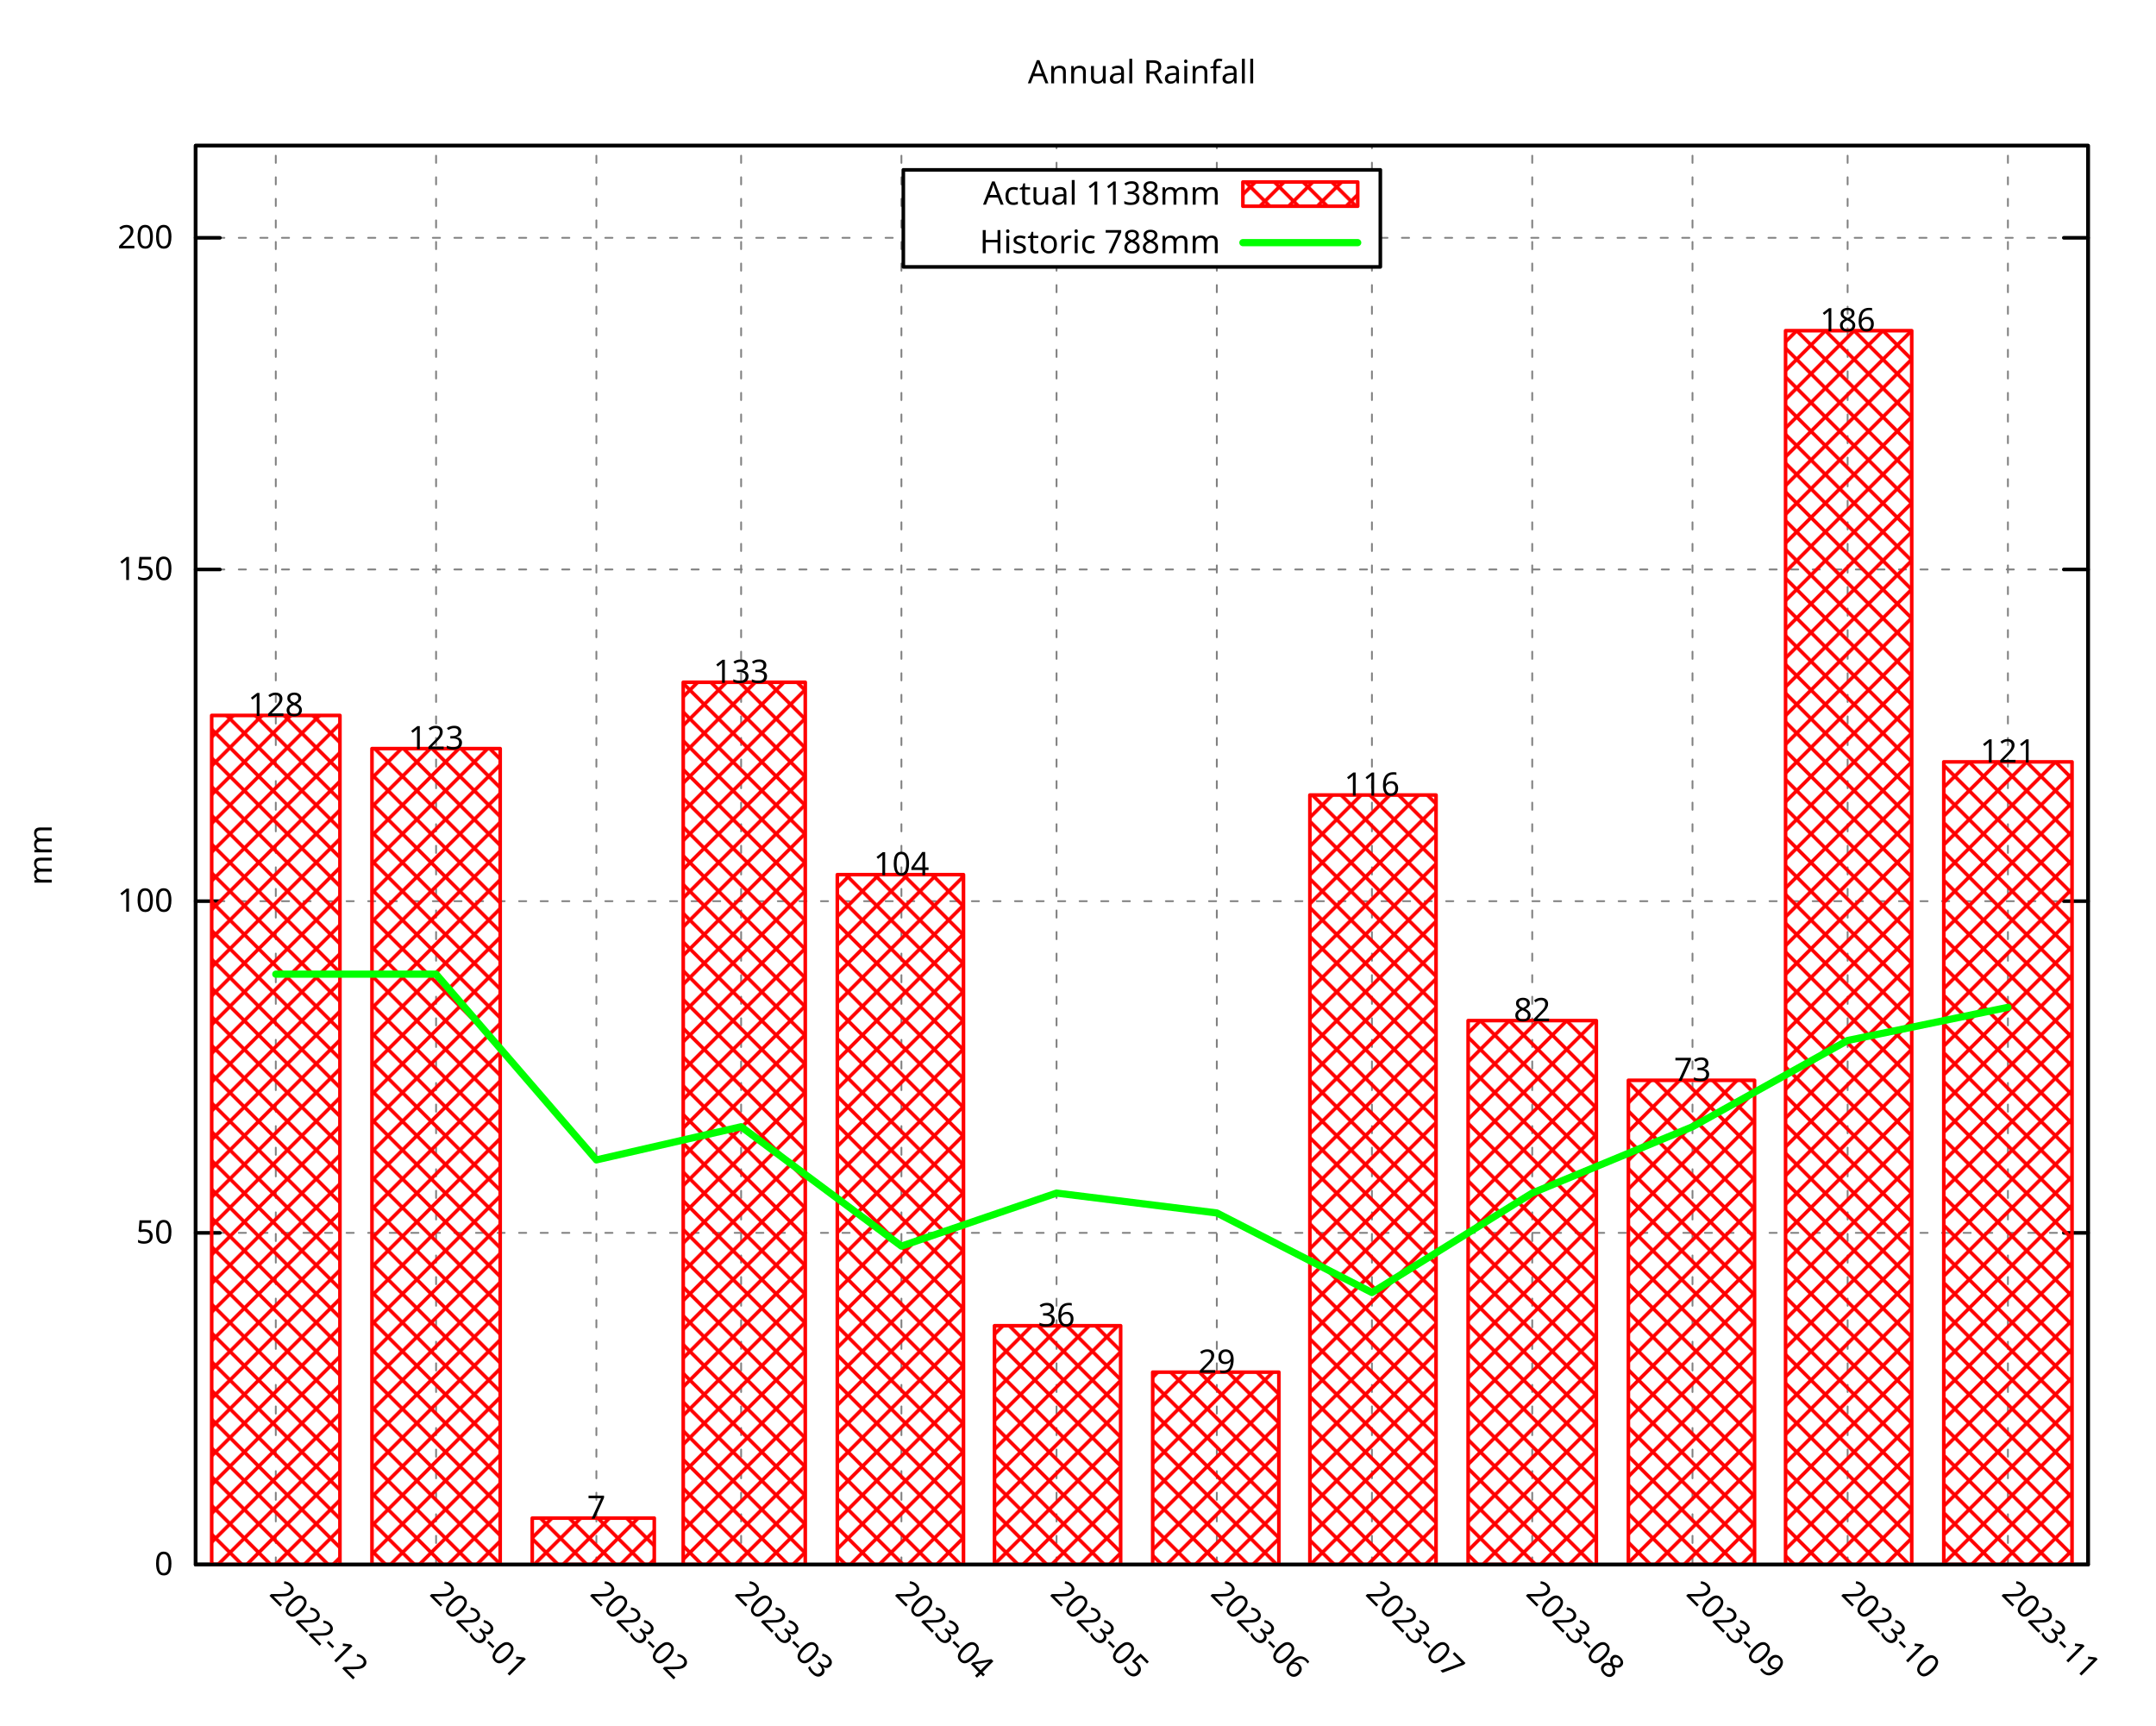
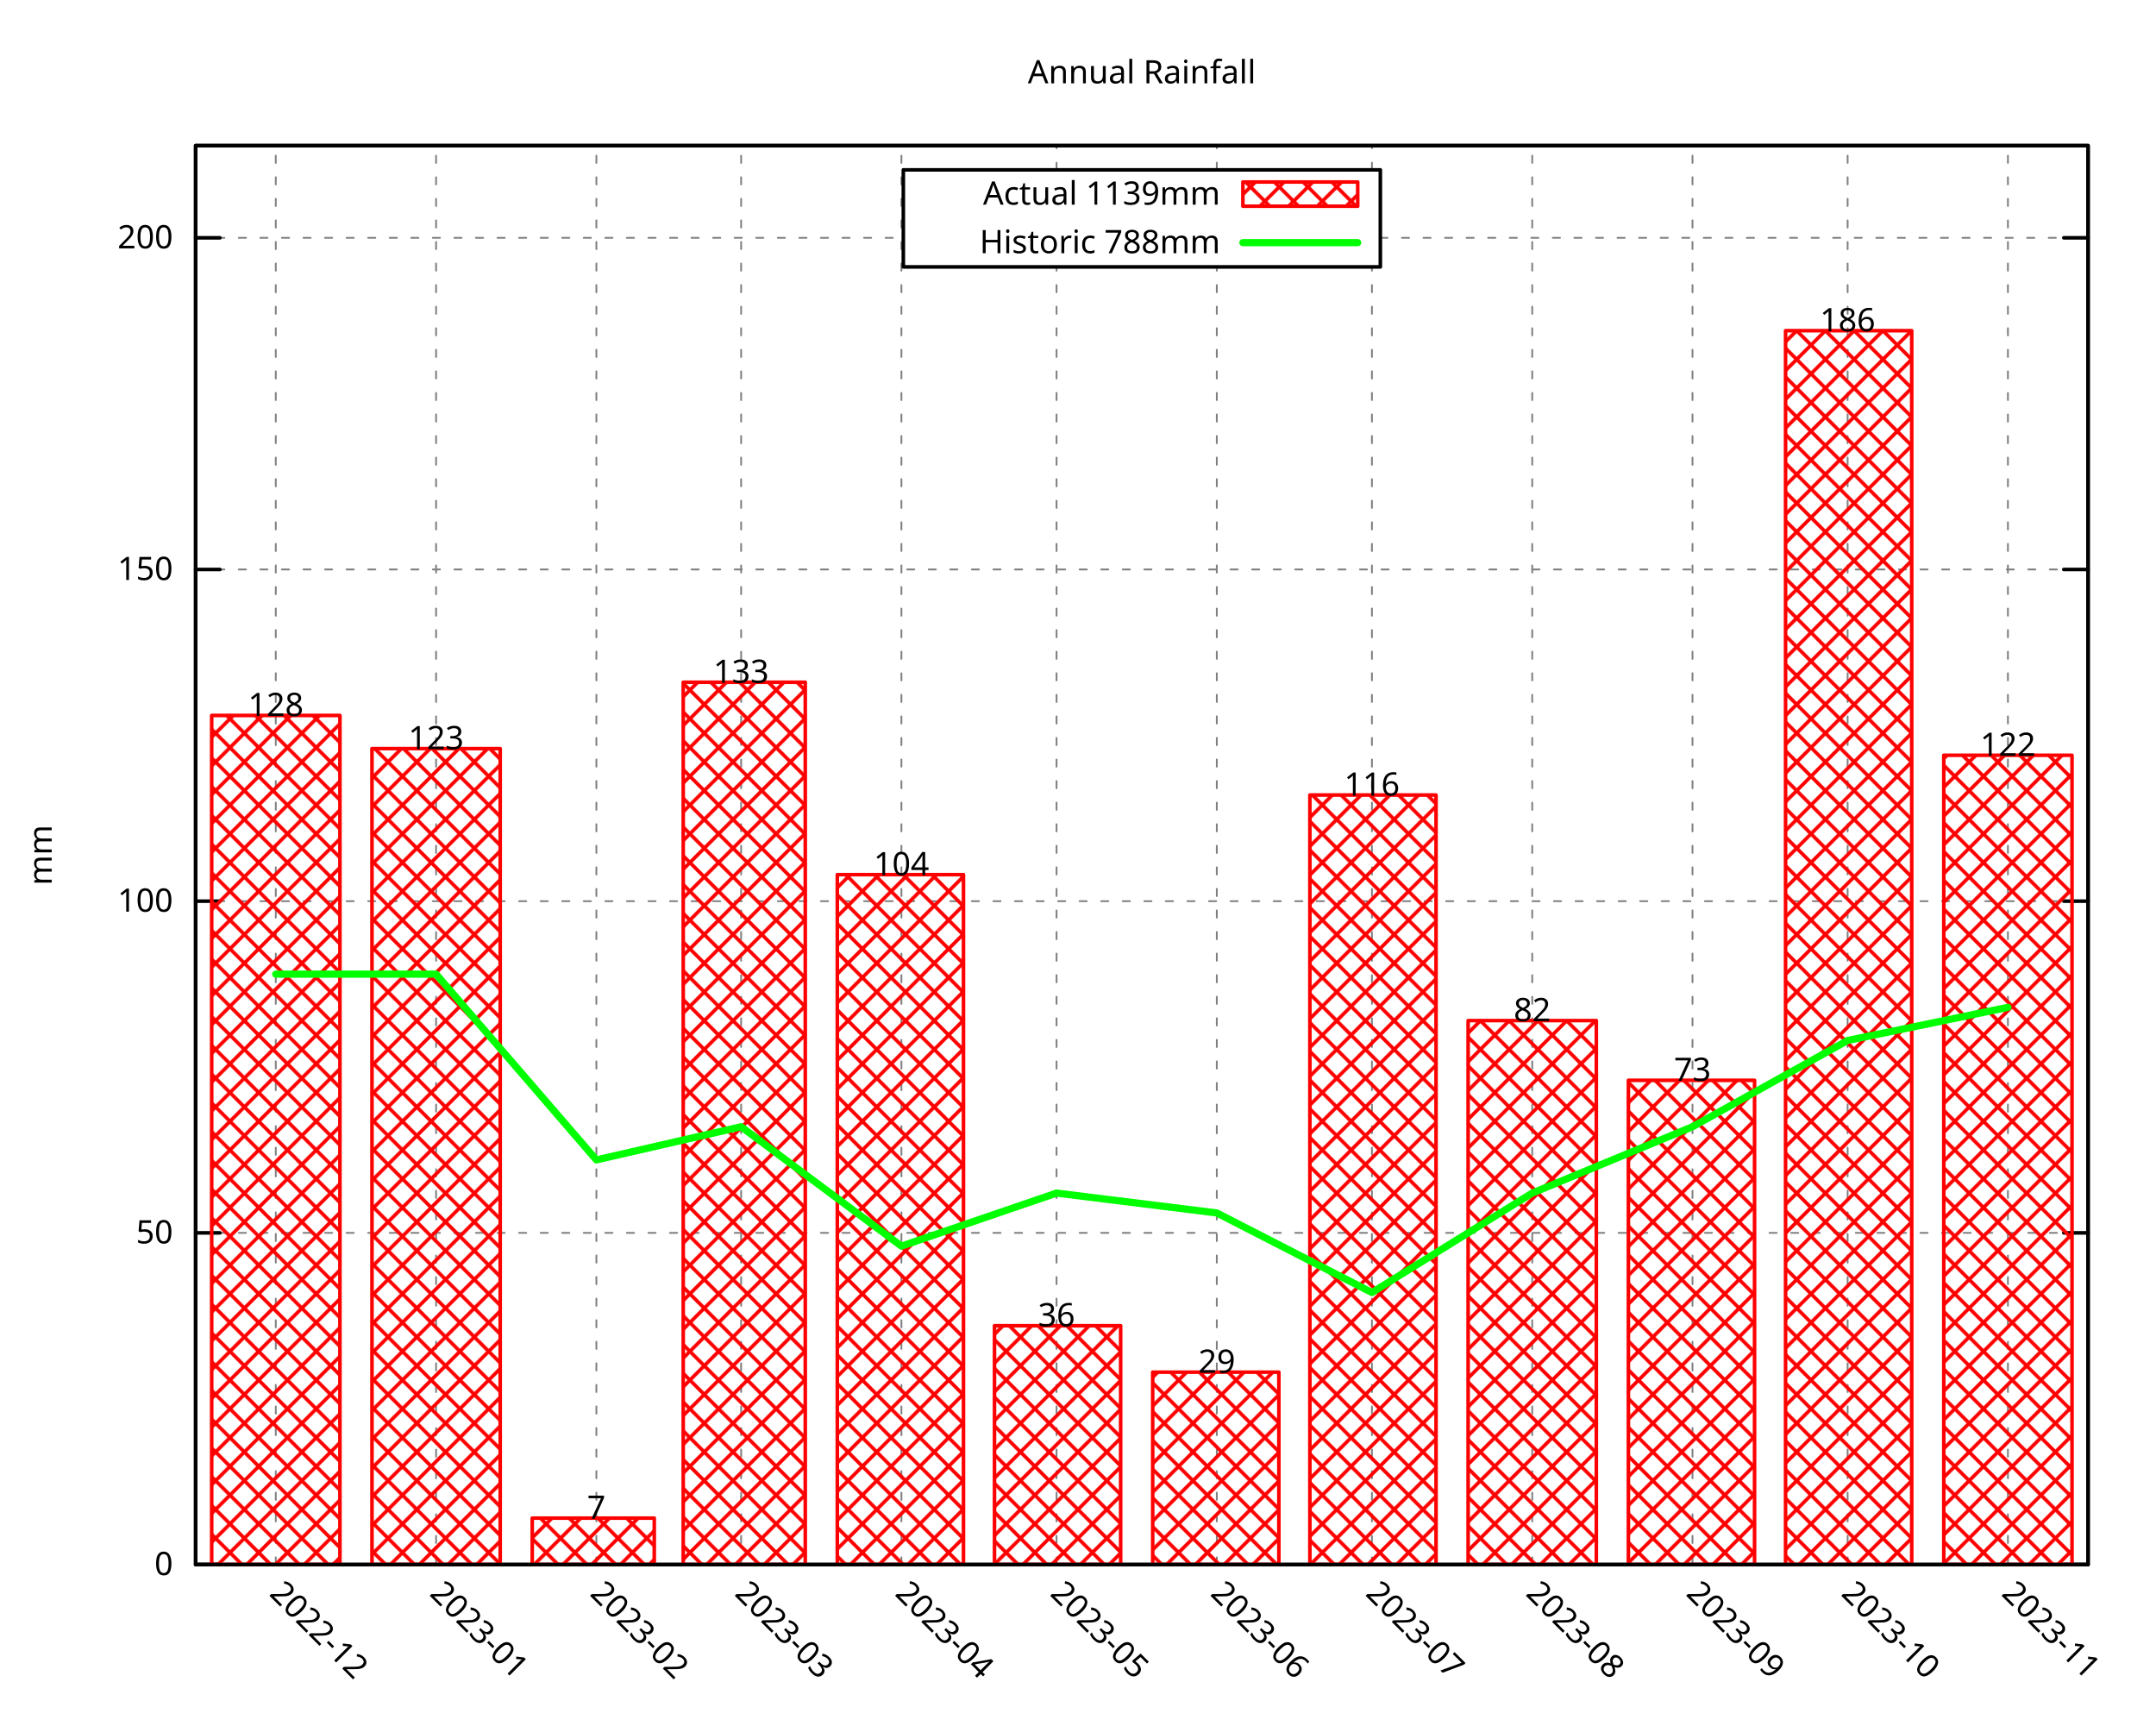
<svg xmlns="http://www.w3.org/2000/svg" xmlns:xlink="http://www.w3.org/1999/xlink" width="600" height="480" viewBox="0 0 600 480">
  <g id="gnuplot_canvas">
    <rect x="0" y="0" width="600" height="480" fill="none" />
    <defs>
      <circle id="gpDot" r="0.5" stroke-width="0.5" stroke="currentColor" />
      <path id="gpPt0" stroke-width="0.296" stroke="currentColor" d="M-1,0 h2 M0,-1 v2" />
      <path id="gpPt1" stroke-width="0.296" stroke="currentColor" d="M-1,-1 L1,1 M1,-1 L-1,1" />
      <path id="gpPt2" stroke-width="0.296" stroke="currentColor" d="M-1,0 L1,0 M0,-1 L0,1 M-1,-1 L1,1 M-1,1 L1,-1" />
      <rect id="gpPt3" stroke-width="0.296" stroke="currentColor" x="-1" y="-1" width="2" height="2" />
      <rect id="gpPt4" stroke-width="0.296" stroke="currentColor" fill="currentColor" x="-1" y="-1" width="2" height="2" />
      <circle id="gpPt5" stroke-width="0.296" stroke="currentColor" cx="0" cy="0" r="1" />
      <use xlink:href="#gpPt5" id="gpPt6" fill="currentColor" stroke="none" />
      <path id="gpPt7" stroke-width="0.296" stroke="currentColor" d="M0,-1.33 L-1.33,0.67 L1.33,0.67 z" />
      <use xlink:href="#gpPt7" id="gpPt8" fill="currentColor" stroke="none" />
      <use xlink:href="#gpPt7" id="gpPt9" stroke="currentColor" transform="rotate(180)" />
      <use xlink:href="#gpPt9" id="gpPt10" fill="currentColor" stroke="none" />
      <use xlink:href="#gpPt3" id="gpPt11" stroke="currentColor" transform="rotate(45)" />
      <use xlink:href="#gpPt11" id="gpPt12" fill="currentColor" stroke="none" />
      <path id="gpPt13" stroke-width="0.296" stroke="currentColor" d="M0,1.330 L1.265,0.411 L0.782,-1.067 L-0.782,-1.076 L-1.265,0.411 z" />
      <use xlink:href="#gpPt13" id="gpPt14" fill="currentColor" stroke="none" />
      <filter id="textbox" filterUnits="objectBoundingBox" x="0" y="0" height="1" width="1">
        <feFlood flood-color="white" flood-opacity="1" result="bgnd" />
        <feComposite in="SourceGraphic" in2="bgnd" operator="atop" />
      </filter>
      <filter id="greybox" filterUnits="objectBoundingBox" x="0" y="0" height="1" width="1">
        <feFlood flood-color="lightgrey" flood-opacity="1" result="grey" />
        <feComposite in="SourceGraphic" in2="grey" operator="atop" />
      </filter>
    </defs>
    <g fill="none" color="white" stroke="currentColor" stroke-width="1.00" stroke-linecap="round" stroke-linejoin="round">
</g>
    <g fill="none" color="black" stroke="currentColor" stroke-width="1.00" stroke-linecap="round" stroke-linejoin="round">
</g>
    <g fill="none" color="black" stroke="black" stroke-width="0.50" stroke-linecap="round" stroke-linejoin="round">
</g>
    <g fill="none" color="gray" stroke="currentColor" stroke-width="0.50" stroke-linecap="round" stroke-linejoin="round">
      <path stroke="gray" stroke-dasharray="2,4" class="gridline" d="M54.45,435.32 L581.09,435.32  " />
    </g>
    <g fill="none" color="gray" stroke="gray" stroke-width="1.00" stroke-linecap="round" stroke-linejoin="round">
</g>
    <g fill="none" color="black" stroke="currentColor" stroke-width="1.00" stroke-linecap="round" stroke-linejoin="round">
      <path stroke="black" d="M54.45,435.32 L61.20,435.32 M581.09,435.32 L574.34,435.32  " />
      <g transform="translate(48.15,438.25)" stroke="none" fill="black" font-family="Droid Sans" font-size="9.00" text-anchor="end">
        <text>
          <tspan font-family="Droid Sans"> 0</tspan>
        </text>
      </g>
    </g>
    <g fill="none" color="black" stroke="currentColor" stroke-width="1.00" stroke-linecap="round" stroke-linejoin="round">
</g>
    <g fill="none" color="black" stroke="black" stroke-width="0.50" stroke-linecap="round" stroke-linejoin="round">
</g>
    <g fill="none" color="gray" stroke="currentColor" stroke-width="0.50" stroke-linecap="round" stroke-linejoin="round">
      <path stroke="gray" stroke-dasharray="2,4" class="gridline" d="M54.45,343.03 L581.09,343.03  " />
    </g>
    <g fill="none" color="gray" stroke="gray" stroke-width="1.00" stroke-linecap="round" stroke-linejoin="round">
</g>
    <g fill="none" color="black" stroke="currentColor" stroke-width="1.00" stroke-linecap="round" stroke-linejoin="round">
      <path stroke="black" d="M54.45,343.03 L61.20,343.03 M581.09,343.03 L574.34,343.03  " />
      <g transform="translate(48.15,345.96)" stroke="none" fill="black" font-family="Droid Sans" font-size="9.00" text-anchor="end">
        <text>
          <tspan font-family="Droid Sans"> 50</tspan>
        </text>
      </g>
    </g>
    <g fill="none" color="black" stroke="currentColor" stroke-width="1.00" stroke-linecap="round" stroke-linejoin="round">
</g>
    <g fill="none" color="black" stroke="black" stroke-width="0.50" stroke-linecap="round" stroke-linejoin="round">
</g>
    <g fill="none" color="gray" stroke="currentColor" stroke-width="0.50" stroke-linecap="round" stroke-linejoin="round">
      <path stroke="gray" stroke-dasharray="2,4" class="gridline" d="M54.45,250.74 L581.09,250.74  " />
    </g>
    <g fill="none" color="gray" stroke="gray" stroke-width="1.00" stroke-linecap="round" stroke-linejoin="round">
</g>
    <g fill="none" color="black" stroke="currentColor" stroke-width="1.00" stroke-linecap="round" stroke-linejoin="round">
      <path stroke="black" d="M54.45,250.74 L61.20,250.74 M581.09,250.74 L574.34,250.74  " />
      <g transform="translate(48.15,253.67)" stroke="none" fill="black" font-family="Droid Sans" font-size="9.00" text-anchor="end">
        <text>
          <tspan font-family="Droid Sans"> 100</tspan>
        </text>
      </g>
    </g>
    <g fill="none" color="black" stroke="currentColor" stroke-width="1.00" stroke-linecap="round" stroke-linejoin="round">
</g>
    <g fill="none" color="black" stroke="black" stroke-width="0.50" stroke-linecap="round" stroke-linejoin="round">
</g>
    <g fill="none" color="gray" stroke="currentColor" stroke-width="0.50" stroke-linecap="round" stroke-linejoin="round">
      <path stroke="gray" stroke-dasharray="2,4" class="gridline" d="M54.45,158.45 L581.09,158.45  " />
    </g>
    <g fill="none" color="gray" stroke="gray" stroke-width="1.00" stroke-linecap="round" stroke-linejoin="round">
</g>
    <g fill="none" color="black" stroke="currentColor" stroke-width="1.00" stroke-linecap="round" stroke-linejoin="round">
      <path stroke="black" d="M54.45,158.45 L61.20,158.45 M581.09,158.45 L574.34,158.45  " />
      <g transform="translate(48.15,161.38)" stroke="none" fill="black" font-family="Droid Sans" font-size="9.00" text-anchor="end">
        <text>
          <tspan font-family="Droid Sans"> 150</tspan>
        </text>
      </g>
    </g>
    <g fill="none" color="black" stroke="currentColor" stroke-width="1.00" stroke-linecap="round" stroke-linejoin="round">
</g>
    <g fill="none" color="black" stroke="black" stroke-width="0.50" stroke-linecap="round" stroke-linejoin="round">
</g>
    <g fill="none" color="gray" stroke="currentColor" stroke-width="0.50" stroke-linecap="round" stroke-linejoin="round">
      <path stroke="gray" stroke-dasharray="2,4" class="gridline" d="M54.45,66.17 L251.39,66.17 M384.14,66.17 L581.09,66.17  " />
    </g>
    <g fill="none" color="gray" stroke="gray" stroke-width="1.00" stroke-linecap="round" stroke-linejoin="round">
</g>
    <g fill="none" color="black" stroke="currentColor" stroke-width="1.00" stroke-linecap="round" stroke-linejoin="round">
      <path stroke="black" d="M54.45,66.17 L61.20,66.17 M581.09,66.17 L574.34,66.17  " />
      <g transform="translate(48.15,69.10)" stroke="none" fill="black" font-family="Droid Sans" font-size="9.00" text-anchor="end">
        <text>
          <tspan font-family="Droid Sans"> 200</tspan>
        </text>
      </g>
    </g>
    <g fill="none" color="black" stroke="currentColor" stroke-width="1.00" stroke-linecap="round" stroke-linejoin="round">
</g>
    <g fill="none" color="black" stroke="black" stroke-width="0.50" stroke-linecap="round" stroke-linejoin="round">
</g>
    <g fill="none" color="gray" stroke="currentColor" stroke-width="0.50" stroke-linecap="round" stroke-linejoin="round">
      <path stroke="gray" stroke-dasharray="2,4" class="gridline" d="M76.75,435.32 L76.75,40.51  " />
    </g>
    <g fill="none" color="gray" stroke="gray" stroke-width="1.00" stroke-linecap="round" stroke-linejoin="round">
</g>
    <g fill="none" color="black" stroke="currentColor" stroke-width="1.00" stroke-linecap="round" stroke-linejoin="round">
      <path stroke="black" d="M76.75,435.32 M76.75,40.51  " />
      <g transform="translate(74.68,443.69) rotate(45)" stroke="none" fill="black" font-family="Droid Sans" font-size="9.00" text-anchor="start">
        <text>
          <tspan font-family="Droid Sans">2022-12</tspan>
        </text>
      </g>
    </g>
    <g fill="none" color="black" stroke="currentColor" stroke-width="1.00" stroke-linecap="round" stroke-linejoin="round">
</g>
    <g fill="none" color="black" stroke="black" stroke-width="0.50" stroke-linecap="round" stroke-linejoin="round">
</g>
    <g fill="none" color="gray" stroke="currentColor" stroke-width="0.50" stroke-linecap="round" stroke-linejoin="round">
      <path stroke="gray" stroke-dasharray="2,4" class="gridline" d="M121.36,435.32 L121.36,40.51  " />
    </g>
    <g fill="none" color="gray" stroke="gray" stroke-width="1.00" stroke-linecap="round" stroke-linejoin="round">
</g>
    <g fill="none" color="black" stroke="currentColor" stroke-width="1.00" stroke-linecap="round" stroke-linejoin="round">
      <path stroke="black" d="M121.36,435.32 M121.36,40.51  " />
      <g transform="translate(119.29,443.69) rotate(45)" stroke="none" fill="black" font-family="Droid Sans" font-size="9.00" text-anchor="start">
        <text>
          <tspan font-family="Droid Sans">2023-01</tspan>
        </text>
      </g>
    </g>
    <g fill="none" color="black" stroke="currentColor" stroke-width="1.00" stroke-linecap="round" stroke-linejoin="round">
</g>
    <g fill="none" color="black" stroke="black" stroke-width="0.50" stroke-linecap="round" stroke-linejoin="round">
</g>
    <g fill="none" color="gray" stroke="currentColor" stroke-width="0.50" stroke-linecap="round" stroke-linejoin="round">
      <path stroke="gray" stroke-dasharray="2,4" class="gridline" d="M165.97,435.32 L165.97,40.51  " />
    </g>
    <g fill="none" color="gray" stroke="gray" stroke-width="1.00" stroke-linecap="round" stroke-linejoin="round">
</g>
    <g fill="none" color="black" stroke="currentColor" stroke-width="1.00" stroke-linecap="round" stroke-linejoin="round">
      <path stroke="black" d="M165.97,435.32 M165.97,40.51  " />
      <g transform="translate(163.90,443.69) rotate(45)" stroke="none" fill="black" font-family="Droid Sans" font-size="9.00" text-anchor="start">
        <text>
          <tspan font-family="Droid Sans">2023-02</tspan>
        </text>
      </g>
    </g>
    <g fill="none" color="black" stroke="currentColor" stroke-width="1.00" stroke-linecap="round" stroke-linejoin="round">
</g>
    <g fill="none" color="black" stroke="black" stroke-width="0.50" stroke-linecap="round" stroke-linejoin="round">
</g>
    <g fill="none" color="gray" stroke="currentColor" stroke-width="0.50" stroke-linecap="round" stroke-linejoin="round">
      <path stroke="gray" stroke-dasharray="2,4" class="gridline" d="M206.25,435.32 L206.25,40.51  " />
    </g>
    <g fill="none" color="gray" stroke="gray" stroke-width="1.00" stroke-linecap="round" stroke-linejoin="round">
</g>
    <g fill="none" color="black" stroke="currentColor" stroke-width="1.00" stroke-linecap="round" stroke-linejoin="round">
      <path stroke="black" d="M206.25,435.32 M206.25,40.51  " />
      <g transform="translate(204.18,443.69) rotate(45)" stroke="none" fill="black" font-family="Droid Sans" font-size="9.00" text-anchor="start">
        <text>
          <tspan font-family="Droid Sans">2023-03</tspan>
        </text>
      </g>
    </g>
    <g fill="none" color="black" stroke="currentColor" stroke-width="1.00" stroke-linecap="round" stroke-linejoin="round">
</g>
    <g fill="none" color="black" stroke="black" stroke-width="0.50" stroke-linecap="round" stroke-linejoin="round">
</g>
    <g fill="none" color="gray" stroke="currentColor" stroke-width="0.50" stroke-linecap="round" stroke-linejoin="round">
      <path stroke="gray" stroke-dasharray="2,4" class="gridline" d="M250.86,435.32 L250.86,40.51  " />
    </g>
    <g fill="none" color="gray" stroke="gray" stroke-width="1.00" stroke-linecap="round" stroke-linejoin="round">
</g>
    <g fill="none" color="black" stroke="currentColor" stroke-width="1.00" stroke-linecap="round" stroke-linejoin="round">
      <path stroke="black" d="M250.86,435.32 M250.86,40.51  " />
      <g transform="translate(248.79,443.69) rotate(45)" stroke="none" fill="black" font-family="Droid Sans" font-size="9.00" text-anchor="start">
        <text>
          <tspan font-family="Droid Sans">2023-04</tspan>
        </text>
      </g>
    </g>
    <g fill="none" color="black" stroke="currentColor" stroke-width="1.00" stroke-linecap="round" stroke-linejoin="round">
</g>
    <g fill="none" color="black" stroke="black" stroke-width="0.50" stroke-linecap="round" stroke-linejoin="round">
</g>
    <g fill="none" color="gray" stroke="currentColor" stroke-width="0.50" stroke-linecap="round" stroke-linejoin="round">
      <path stroke="gray" stroke-dasharray="2,4" class="gridline" d="M294.03,435.32 L294.03,74.26 M294.03,47.26 L294.03,40.51  " />
    </g>
    <g fill="none" color="gray" stroke="gray" stroke-width="1.00" stroke-linecap="round" stroke-linejoin="round">
</g>
    <g fill="none" color="black" stroke="currentColor" stroke-width="1.00" stroke-linecap="round" stroke-linejoin="round">
      <path stroke="black" d="M294.03,435.32 M294.03,40.51  " />
      <g transform="translate(291.96,443.69) rotate(45)" stroke="none" fill="black" font-family="Droid Sans" font-size="9.00" text-anchor="start">
        <text>
          <tspan font-family="Droid Sans">2023-05</tspan>
        </text>
      </g>
    </g>
    <g fill="none" color="black" stroke="currentColor" stroke-width="1.00" stroke-linecap="round" stroke-linejoin="round">
</g>
    <g fill="none" color="black" stroke="black" stroke-width="0.50" stroke-linecap="round" stroke-linejoin="round">
</g>
    <g fill="none" color="gray" stroke="currentColor" stroke-width="0.50" stroke-linecap="round" stroke-linejoin="round">
      <path stroke="gray" stroke-dasharray="2,4" class="gridline" d="M338.63,435.32 L338.63,74.26 M338.63,47.26 L338.63,40.51  " />
    </g>
    <g fill="none" color="gray" stroke="gray" stroke-width="1.00" stroke-linecap="round" stroke-linejoin="round">
</g>
    <g fill="none" color="black" stroke="currentColor" stroke-width="1.00" stroke-linecap="round" stroke-linejoin="round">
      <path stroke="black" d="M338.63,435.32 M338.63,40.51  " />
      <g transform="translate(336.56,443.69) rotate(45)" stroke="none" fill="black" font-family="Droid Sans" font-size="9.00" text-anchor="start">
        <text>
          <tspan font-family="Droid Sans">2023-06</tspan>
        </text>
      </g>
    </g>
    <g fill="none" color="black" stroke="currentColor" stroke-width="1.00" stroke-linecap="round" stroke-linejoin="round">
</g>
    <g fill="none" color="black" stroke="black" stroke-width="0.50" stroke-linecap="round" stroke-linejoin="round">
</g>
    <g fill="none" color="gray" stroke="currentColor" stroke-width="0.50" stroke-linecap="round" stroke-linejoin="round">
      <path stroke="gray" stroke-dasharray="2,4" class="gridline" d="M381.80,435.32 L381.80,74.26 M381.80,47.26 L381.80,40.51  " />
    </g>
    <g fill="none" color="gray" stroke="gray" stroke-width="1.00" stroke-linecap="round" stroke-linejoin="round">
</g>
    <g fill="none" color="black" stroke="currentColor" stroke-width="1.00" stroke-linecap="round" stroke-linejoin="round">
      <path stroke="black" d="M381.80,435.32 M381.80,40.51  " />
      <g transform="translate(379.73,443.69) rotate(45)" stroke="none" fill="black" font-family="Droid Sans" font-size="9.00" text-anchor="start">
        <text>
          <tspan font-family="Droid Sans">2023-07</tspan>
        </text>
      </g>
    </g>
    <g fill="none" color="black" stroke="currentColor" stroke-width="1.00" stroke-linecap="round" stroke-linejoin="round">
</g>
    <g fill="none" color="black" stroke="black" stroke-width="0.50" stroke-linecap="round" stroke-linejoin="round">
</g>
    <g fill="none" color="gray" stroke="currentColor" stroke-width="0.50" stroke-linecap="round" stroke-linejoin="round">
      <path stroke="gray" stroke-dasharray="2,4" class="gridline" d="M426.41,435.32 L426.41,40.51  " />
    </g>
    <g fill="none" color="gray" stroke="gray" stroke-width="1.00" stroke-linecap="round" stroke-linejoin="round">
</g>
    <g fill="none" color="black" stroke="currentColor" stroke-width="1.00" stroke-linecap="round" stroke-linejoin="round">
      <path stroke="black" d="M426.41,435.32 M426.41,40.51  " />
      <g transform="translate(424.34,443.69) rotate(45)" stroke="none" fill="black" font-family="Droid Sans" font-size="9.00" text-anchor="start">
        <text>
          <tspan font-family="Droid Sans">2023-08</tspan>
        </text>
      </g>
    </g>
    <g fill="none" color="black" stroke="currentColor" stroke-width="1.00" stroke-linecap="round" stroke-linejoin="round">
</g>
    <g fill="none" color="black" stroke="black" stroke-width="0.50" stroke-linecap="round" stroke-linejoin="round">
</g>
    <g fill="none" color="gray" stroke="currentColor" stroke-width="0.50" stroke-linecap="round" stroke-linejoin="round">
      <path stroke="gray" stroke-dasharray="2,4" class="gridline" d="M471.01,435.32 L471.01,40.51  " />
    </g>
    <g fill="none" color="gray" stroke="gray" stroke-width="1.00" stroke-linecap="round" stroke-linejoin="round">
</g>
    <g fill="none" color="black" stroke="currentColor" stroke-width="1.00" stroke-linecap="round" stroke-linejoin="round">
      <path stroke="black" d="M471.01,435.32 M471.01,40.51  " />
      <g transform="translate(468.94,443.69) rotate(45)" stroke="none" fill="black" font-family="Droid Sans" font-size="9.00" text-anchor="start">
        <text>
          <tspan font-family="Droid Sans">2023-09</tspan>
        </text>
      </g>
    </g>
    <g fill="none" color="black" stroke="currentColor" stroke-width="1.00" stroke-linecap="round" stroke-linejoin="round">
</g>
    <g fill="none" color="black" stroke="black" stroke-width="0.50" stroke-linecap="round" stroke-linejoin="round">
</g>
    <g fill="none" color="gray" stroke="currentColor" stroke-width="0.50" stroke-linecap="round" stroke-linejoin="round">
      <path stroke="gray" stroke-dasharray="2,4" class="gridline" d="M514.18,435.32 L514.18,40.51  " />
    </g>
    <g fill="none" color="gray" stroke="gray" stroke-width="1.00" stroke-linecap="round" stroke-linejoin="round">
</g>
    <g fill="none" color="black" stroke="currentColor" stroke-width="1.00" stroke-linecap="round" stroke-linejoin="round">
      <path stroke="black" d="M514.18,435.32 M514.18,40.51  " />
      <g transform="translate(512.11,443.69) rotate(45)" stroke="none" fill="black" font-family="Droid Sans" font-size="9.00" text-anchor="start">
        <text>
          <tspan font-family="Droid Sans">2023-10</tspan>
        </text>
      </g>
    </g>
    <g fill="none" color="black" stroke="currentColor" stroke-width="1.00" stroke-linecap="round" stroke-linejoin="round">
</g>
    <g fill="none" color="black" stroke="black" stroke-width="0.50" stroke-linecap="round" stroke-linejoin="round">
</g>
    <g fill="none" color="gray" stroke="currentColor" stroke-width="0.50" stroke-linecap="round" stroke-linejoin="round">
      <path stroke="gray" stroke-dasharray="2,4" class="gridline" d="M558.79,435.32 L558.79,40.51  " />
    </g>
    <g fill="none" color="gray" stroke="gray" stroke-width="1.00" stroke-linecap="round" stroke-linejoin="round">
</g>
    <g fill="none" color="black" stroke="currentColor" stroke-width="1.00" stroke-linecap="round" stroke-linejoin="round">
      <path stroke="black" d="M558.79,435.32 M558.79,40.51  " />
      <g transform="translate(556.72,443.69) rotate(45)" stroke="none" fill="black" font-family="Droid Sans" font-size="9.00" text-anchor="start">
        <text>
          <tspan font-family="Droid Sans">2023-11</tspan>
        </text>
      </g>
    </g>
    <g fill="none" color="black" stroke="currentColor" stroke-width="1.00" stroke-linecap="round" stroke-linejoin="round">
</g>
    <g fill="none" color="black" stroke="currentColor" stroke-width="1.00" stroke-linecap="round" stroke-linejoin="round">
      <path stroke="black" d="M54.45,40.51 L54.45,435.32 L581.09,435.32 L581.09,40.51 L54.45,40.51 Z  " />
    </g>
    <g fill="none" color="black" stroke="currentColor" stroke-width="1.00" stroke-linecap="round" stroke-linejoin="round">
      <g transform="translate(14.39,237.92) rotate(270)" stroke="none" fill="black" font-family="Droid Sans" font-size="9.00" text-anchor="middle">
        <text>
          <tspan font-family="Droid Sans">mm</tspan>
        </text>
      </g>
    </g>
    <g fill="none" color="black" stroke="currentColor" stroke-width="1.00" stroke-linecap="round" stroke-linejoin="round">
</g>
    <g fill="none" color="black" stroke="currentColor" stroke-width="1.00" stroke-linecap="round" stroke-linejoin="round">
      <path stroke="black" d="M251.39,74.26 L251.39,47.26 L384.14,47.26 L384.14,74.26 L251.39,74.26 Z  " />
    </g>
    <g id="gnuplot_plot_1">
      <g fill="none" color="black" stroke="currentColor" stroke-width="1.00" stroke-linecap="round" stroke-linejoin="round">
        <g transform="translate(339.59,56.94)" stroke="none" fill="black" font-family="Droid Sans" font-size="9.00" text-anchor="end">
          <text>
-             <tspan font-family="Droid Sans">Actual 1138mm</tspan>
+             <tspan font-family="Droid Sans">Actual 1139mm</tspan>
          </text>
        </g>
      </g>
      <g fill="none" color="black" stroke="currentColor" stroke-width="1.00" stroke-linecap="round" stroke-linejoin="round">
        <defs>
          <pattern id="gpPat1" patternUnits="userSpaceOnUse" x="0" y="0" width="8" height="8">
            <path style="fill:none; stroke:rgb(255,0,0)" d="M0,0 L8,8 M0,8 L8,0" />
          </pattern>
        </defs>
        <g stroke="none" shape-rendering="crispEdges">
          <polygon fill="url(#gpPat1)" points="345.89,57.38 377.84,57.38 377.84,50.63 345.89,50.63 " />
        </g>
        <path stroke="rgb(255,   0,   0)" d="M345.89,57.38 L377.84,57.38 L377.84,50.64 L345.89,50.64 L345.89,57.38 Z  " />
      </g>
      <g fill="none" color="black" stroke="currentColor" stroke-width="1.00" stroke-linecap="round" stroke-linejoin="round">
        <defs>
          <pattern id="gpPat2" patternUnits="userSpaceOnUse" x="0" y="0" width="8" height="8">
            <path style="fill:none; stroke:rgb(255,0,0)" d="M0,0 L8,8 M0,8 L8,0" />
          </pattern>
        </defs>
        <g stroke="none" shape-rendering="crispEdges">
          <polygon fill="url(#gpPat2)" points="58.91,435.32 94.61,435.32 94.61,199.05 58.91,199.05 " />
        </g>
        <path stroke="rgb(255,   0,   0)" d="M58.91,435.32 L58.91,199.06 L94.60,199.06 L94.60,435.32 L58.91,435.32 Z  " />
        <g stroke="none" shape-rendering="crispEdges">
          <polygon fill="url(#gpPat2)" points="103.52,435.32 139.21,435.32 139.21,208.28 103.52,208.28 " />
        </g>
        <path stroke="rgb(255,   0,   0)" d="M103.52,435.32 L103.52,208.29 L139.20,208.29 L139.20,435.32 L103.52,435.32 Z  " />
        <g stroke="none" shape-rendering="crispEdges">
          <polygon fill="url(#gpPat2)" points="148.12,435.32 182.09,435.32 182.09,422.39 148.12,422.39 " />
        </g>
        <path stroke="rgb(255,   0,   0)" d="M148.12,435.32 L148.12,422.40 L182.08,422.40 L182.08,435.32 L148.12,435.32 Z  " />
        <g stroke="none" shape-rendering="crispEdges">
          <polygon fill="url(#gpPat2)" points="190.14,435.32 224.11,435.32 224.11,189.82 190.14,189.82 " />
        </g>
        <path stroke="rgb(255,   0,   0)" d="M190.14,435.32 L190.14,189.83 L224.10,189.83 L224.10,435.32 L190.14,435.32 Z  " />
        <g stroke="none" shape-rendering="crispEdges">
          <polygon fill="url(#gpPat2)" points="233.02,435.32 268.14,435.32 268.14,243.35 233.02,243.35 " />
        </g>
        <path stroke="rgb(255,   0,   0)" d="M233.02,435.32 L233.02,243.36 L268.13,243.36 L268.13,435.32 L233.02,435.32 Z  " />
        <g stroke="none" shape-rendering="crispEdges">
          <polygon fill="url(#gpPat2)" points="276.76,435.32 311.88,435.32 311.88,368.86 276.76,368.86 " />
        </g>
        <path stroke="rgb(255,   0,   0)" d="M276.76,435.32 L276.76,368.87 L311.87,368.87 L311.87,435.32 L276.76,435.32 Z  " />
        <g stroke="none" shape-rendering="crispEdges">
          <polygon fill="url(#gpPat2)" points="320.79,435.32 355.91,435.32 355.91,381.78 320.79,381.78 " />
        </g>
        <path stroke="rgb(255,   0,   0)" d="M320.79,435.32 L320.79,381.79 L355.90,381.79 L355.90,435.32 L320.79,435.32 Z  " />
        <g stroke="none" shape-rendering="crispEdges">
          <polygon fill="url(#gpPat2)" points="364.53,435.32 399.65,435.32 399.65,221.20 364.53,221.20 " />
        </g>
        <path stroke="rgb(255,   0,   0)" d="M364.53,435.32 L364.53,221.21 L399.64,221.21 L399.64,435.32 L364.53,435.32 Z  " />
        <g stroke="none" shape-rendering="crispEdges">
          <polygon fill="url(#gpPat2)" points="408.57,435.32 444.26,435.32 444.26,283.96 408.57,283.96 " />
        </g>
        <path stroke="rgb(255,   0,   0)" d="M408.57,435.32 L408.57,283.97 L444.25,283.97 L444.25,435.32 L408.57,435.32 Z  " />
        <g stroke="none" shape-rendering="crispEdges">
          <polygon fill="url(#gpPat2)" points="453.17,435.32 488.29,435.32 488.29,300.57 453.17,300.57 " />
        </g>
        <path stroke="rgb(255,   0,   0)" d="M453.17,435.32 L453.17,300.58 L488.28,300.58 L488.28,435.32 L453.17,435.32 Z  " />
        <g stroke="none" shape-rendering="crispEdges">
          <polygon fill="url(#gpPat2)" points="496.91,435.32 532.03,435.32 532.03,92.00 496.91,92.00 " />
        </g>
        <path stroke="rgb(255,   0,   0)" d="M496.91,435.32 L496.91,92.01 L532.02,92.01 L532.02,435.32 L496.91,435.32 Z  " />
        <g stroke="none" shape-rendering="crispEdges">
-           <polygon fill="url(#gpPat2)" points="540.94,435.32 576.64,435.32 576.64,211.97 540.94,211.97 " />
-         </g>
-         <path stroke="rgb(255,   0,   0)" d="M540.94,435.32 L540.94,211.98 L576.63,211.98 L576.63,435.32 L540.94,435.32 Z  " />
+           <polygon fill="url(#gpPat2)" points="540.94,435.32 576.64,435.32 576.64,210.13 540.94,210.13 " />
+         </g>
+         <path stroke="rgb(255,   0,   0)" d="M540.94,435.32 L540.94,210.14 L576.63,210.14 L576.63,435.32 L540.94,435.32 Z  " />
      </g>
    </g>
    <g id="gnuplot_plot_2" fill="none">
      <g fill="none" color="black" stroke="currentColor" stroke-width="1.00" stroke-linecap="round" stroke-linejoin="round">
        <g transform="translate(76.75,199.22)" stroke="none" fill="black" font-family="Droid Sans" font-size="9.00" text-anchor="middle">
          <text>
            <tspan font-family="Droid Sans">128</tspan>
          </text>
        </g>
        <g transform="translate(121.36,208.45)" stroke="none" fill="black" font-family="Droid Sans" font-size="9.00" text-anchor="middle">
          <text>
            <tspan font-family="Droid Sans">123</tspan>
          </text>
        </g>
        <g transform="translate(165.97,422.56)" stroke="none" fill="black" font-family="Droid Sans" font-size="9.00" text-anchor="middle">
          <text>
            <tspan font-family="Droid Sans">7</tspan>
          </text>
        </g>
        <g transform="translate(206.25,189.99)" stroke="none" fill="black" font-family="Droid Sans" font-size="9.00" text-anchor="middle">
          <text>
            <tspan font-family="Droid Sans">133</tspan>
          </text>
        </g>
        <g transform="translate(250.86,243.52)" stroke="none" fill="black" font-family="Droid Sans" font-size="9.00" text-anchor="middle">
          <text>
            <tspan font-family="Droid Sans">104</tspan>
          </text>
        </g>
        <g transform="translate(294.03,369.03)" stroke="none" fill="black" font-family="Droid Sans" font-size="9.00" text-anchor="middle">
          <text>
            <tspan font-family="Droid Sans">36</tspan>
          </text>
        </g>
        <g transform="translate(338.63,381.95)" stroke="none" fill="black" font-family="Droid Sans" font-size="9.00" text-anchor="middle">
          <text>
            <tspan font-family="Droid Sans">29</tspan>
          </text>
        </g>
        <g transform="translate(381.80,221.37)" stroke="none" fill="black" font-family="Droid Sans" font-size="9.00" text-anchor="middle">
          <text>
            <tspan font-family="Droid Sans">116</tspan>
          </text>
        </g>
        <g transform="translate(426.41,284.13)" stroke="none" fill="black" font-family="Droid Sans" font-size="9.00" text-anchor="middle">
          <text>
            <tspan font-family="Droid Sans">82</tspan>
          </text>
        </g>
        <g transform="translate(471.01,300.74)" stroke="none" fill="black" font-family="Droid Sans" font-size="9.00" text-anchor="middle">
          <text>
            <tspan font-family="Droid Sans">73</tspan>
          </text>
        </g>
        <g transform="translate(514.18,92.17)" stroke="none" fill="black" font-family="Droid Sans" font-size="9.00" text-anchor="middle">
          <text>
            <tspan font-family="Droid Sans">186</tspan>
          </text>
        </g>
-         <g transform="translate(558.79,212.14)" stroke="none" fill="black" font-family="Droid Sans" font-size="9.00" text-anchor="middle">
-           <text>
-             <tspan font-family="Droid Sans">121</tspan>
+         <g transform="translate(558.79,210.30)" stroke="none" fill="black" font-family="Droid Sans" font-size="9.00" text-anchor="middle">
+           <text>
+             <tspan font-family="Droid Sans">122</tspan>
          </text>
        </g>
      </g>
    </g>
    <g id="gnuplot_plot_3">
      <g fill="none" color="white" stroke="black" stroke-width="2.00" stroke-linecap="round" stroke-linejoin="round">
</g>
      <g fill="none" color="black" stroke="currentColor" stroke-width="2.00" stroke-linecap="round" stroke-linejoin="round">
        <g transform="translate(339.59,70.44)" stroke="none" fill="black" font-family="Droid Sans" font-size="9.00" text-anchor="end">
          <text>
            <tspan font-family="Droid Sans">Historic 788mm</tspan>
          </text>
        </g>
      </g>
      <g fill="none" color="black" stroke="currentColor" stroke-width="2.00" stroke-linecap="round" stroke-linejoin="round">
        <path stroke="rgb(  0, 255,   0)" d="M345.89,67.51 L377.84,67.51 M76.75,271.05 L121.36,271.05 L165.97,322.73 L206.25,313.50 L250.86,346.72 L294.03,331.96   L338.63,337.49 L381.80,359.64 L426.41,331.96 L471.01,313.50 L514.18,289.50 L558.79,280.28  " />
      </g>
    </g>
    <g fill="none" color="black" stroke="currentColor" stroke-width="2.00" stroke-linecap="round" stroke-linejoin="round">
</g>
    <g fill="none" color="black" stroke="black" stroke-width="1.00" stroke-linecap="round" stroke-linejoin="round">
</g>
    <g fill="none" color="black" stroke="currentColor" stroke-width="1.00" stroke-linecap="round" stroke-linejoin="round">
      <path stroke="black" d="M54.45,40.51 L54.45,435.32 L581.09,435.32 L581.09,40.51 L54.45,40.51 Z  " />
    </g>
    <g fill="none" color="black" stroke="currentColor" stroke-width="1.00" stroke-linecap="round" stroke-linejoin="round">
      <g transform="translate(317.77,23.19)" stroke="none" fill="black" font-family="Droid Sans" font-size="9.00" text-anchor="middle">
        <text>
          <tspan font-family="Droid Sans">Annual Rainfall</tspan>
        </text>
      </g>
    </g>
    <g fill="none" color="black" stroke="currentColor" stroke-width="1.00" stroke-linecap="round" stroke-linejoin="round">
</g>
  </g>
</svg>
